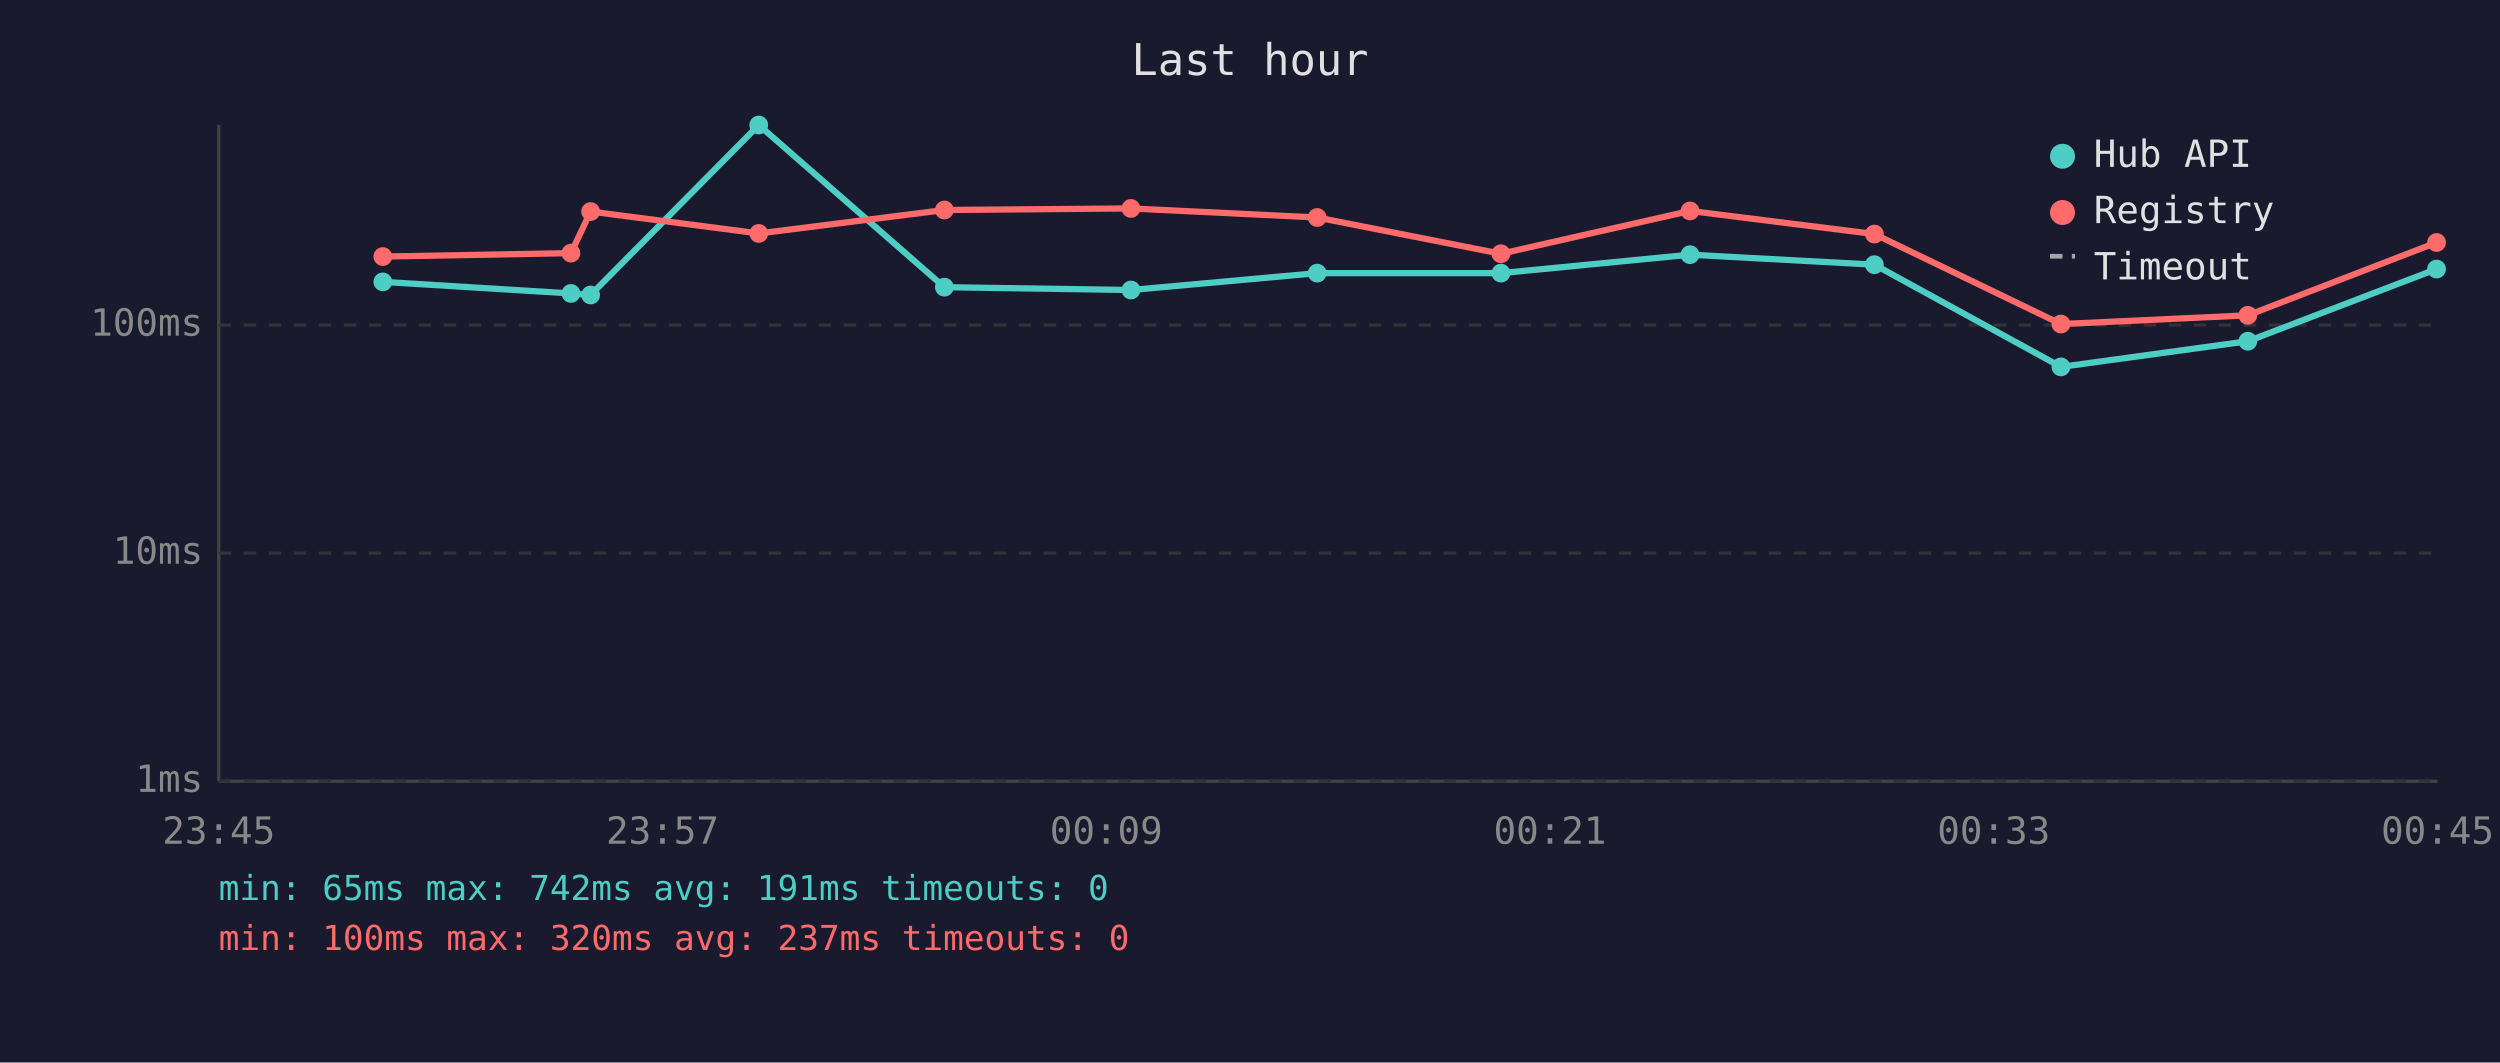
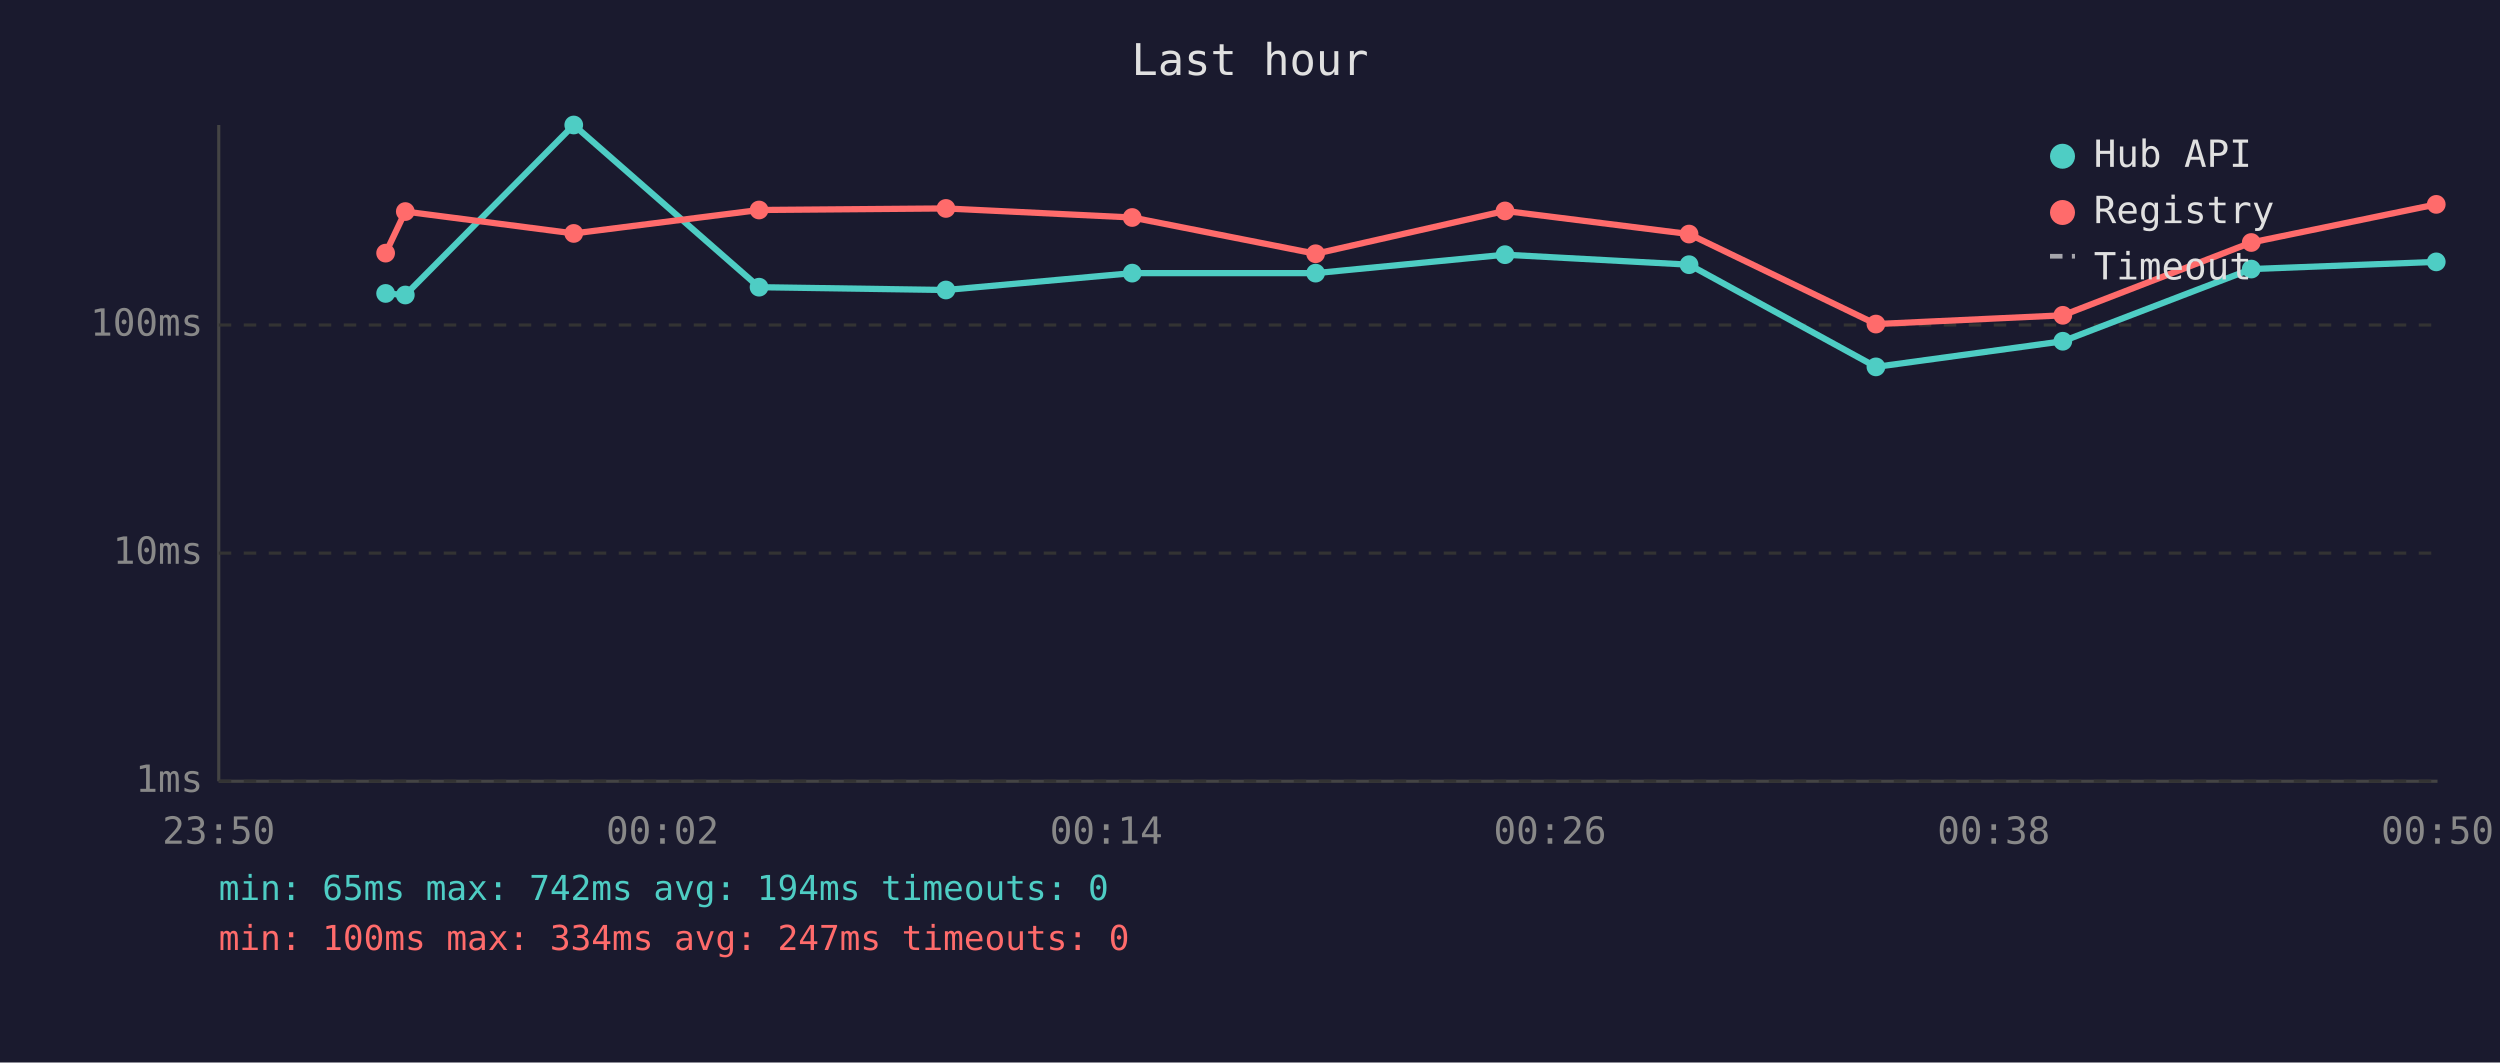
<svg xmlns="http://www.w3.org/2000/svg" viewBox="0 0 800 340" font-family="monospace" font-size="12">
  <rect width="800" height="340" fill="#1a1a2e" />
  <text x="400" y="24" fill="#e0e0e0" font-size="14" text-anchor="middle">Last hour</text>
  <line x1="70" y1="40" x2="70" y2="250" stroke="#444" stroke-width="1" />
  <line x1="70" y1="250" x2="780" y2="250" stroke="#444" stroke-width="1" />
  <line x1="70" y1="250" x2="780" y2="250" stroke="#333" stroke-width="1" stroke-dasharray="4" />
  <text x="65" y="250" fill="#888" text-anchor="end" dominant-baseline="middle">1ms</text>
  <line x1="70" y1="177" x2="780" y2="177" stroke="#333" stroke-width="1" stroke-dasharray="4" />
  <text x="65" y="177" fill="#888" text-anchor="end" dominant-baseline="middle">10ms</text>
  <line x1="70" y1="104" x2="780" y2="104" stroke="#333" stroke-width="1" stroke-dasharray="4" />
  <text x="65" y="104" fill="#888" text-anchor="end" dominant-baseline="middle">100ms</text>
-   <text x="70" y="270" fill="#888" text-anchor="middle">23:45</text>
-   <text x="212" y="270" fill="#888" text-anchor="middle">23:57</text>
-   <text x="354" y="270" fill="#888" text-anchor="middle">00:09</text>
-   <text x="496" y="270" fill="#888" text-anchor="middle">00:21</text>
-   <text x="638" y="270" fill="#888" text-anchor="middle">00:33</text>
-   <text x="780" y="270" fill="#888" text-anchor="middle">00:45</text>
-   <polyline points="122.5,90.2 182.7,93.9 189.0,94.4 242.8,40.0 302.2,91.9 361.9,92.8 421.5,87.4 480.3,87.4 540.8,81.5 599.8,84.7 659.5,117.4 719.3,109.2 779.7,86.1" fill="none" stroke="#4ecdc4" stroke-width="2" opacity="1" />
-   <circle cx="122.5" cy="90.2" r="3" fill="#4ecdc4" />
-   <circle cx="182.7" cy="93.9" r="3" fill="#4ecdc4" />
-   <circle cx="189.0" cy="94.4" r="3" fill="#4ecdc4" />
-   <circle cx="242.8" cy="40.0" r="3" fill="#4ecdc4" />
-   <circle cx="302.2" cy="91.9" r="3" fill="#4ecdc4" />
-   <circle cx="361.9" cy="92.8" r="3" fill="#4ecdc4" />
-   <circle cx="421.5" cy="87.4" r="3" fill="#4ecdc4" />
-   <circle cx="480.3" cy="87.4" r="3" fill="#4ecdc4" />
-   <circle cx="540.8" cy="81.5" r="3" fill="#4ecdc4" />
-   <circle cx="599.8" cy="84.7" r="3" fill="#4ecdc4" />
-   <circle cx="659.5" cy="117.4" r="3" fill="#4ecdc4" />
-   <circle cx="719.3" cy="109.2" r="3" fill="#4ecdc4" />
-   <circle cx="779.7" cy="86.1" r="3" fill="#4ecdc4" />
-   <polyline points="122.5,82.1 182.7,81.0 189.0,67.7 242.8,74.7 302.2,67.2 361.9,66.7 421.5,69.6 480.3,81.2 540.8,67.5 599.8,74.9 659.5,103.7 719.3,100.9 779.7,77.6" fill="none" stroke="#ff6b6b" stroke-width="2" opacity="1" />
-   <circle cx="122.5" cy="82.1" r="3" fill="#ff6b6b" />
-   <circle cx="182.7" cy="81.0" r="3" fill="#ff6b6b" />
-   <circle cx="189.0" cy="67.7" r="3" fill="#ff6b6b" />
-   <circle cx="242.8" cy="74.7" r="3" fill="#ff6b6b" />
-   <circle cx="302.2" cy="67.2" r="3" fill="#ff6b6b" />
-   <circle cx="361.9" cy="66.7" r="3" fill="#ff6b6b" />
-   <circle cx="421.5" cy="69.6" r="3" fill="#ff6b6b" />
-   <circle cx="480.3" cy="81.2" r="3" fill="#ff6b6b" />
-   <circle cx="540.8" cy="67.5" r="3" fill="#ff6b6b" />
-   <circle cx="599.8" cy="74.9" r="3" fill="#ff6b6b" />
-   <circle cx="659.5" cy="103.7" r="3" fill="#ff6b6b" />
-   <circle cx="719.3" cy="100.9" r="3" fill="#ff6b6b" />
-   <circle cx="779.7" cy="77.6" r="3" fill="#ff6b6b" />
+   <text x="70" y="270" fill="#888" text-anchor="middle">23:50</text>
+   <text x="212" y="270" fill="#888" text-anchor="middle">00:02</text>
+   <text x="354" y="270" fill="#888" text-anchor="middle">00:14</text>
+   <text x="496" y="270" fill="#888" text-anchor="middle">00:26</text>
+   <text x="638" y="270" fill="#888" text-anchor="middle">00:38</text>
+   <text x="780" y="270" fill="#888" text-anchor="middle">00:50</text>
+   <polyline points="123.4,93.9 129.7,94.4 183.6,40.0 242.9,91.9 302.7,92.8 362.3,87.4 421.0,87.4 481.6,81.5 540.5,84.7 600.3,117.4 660.1,109.2 720.4,86.1 779.6,83.8" fill="none" stroke="#4ecdc4" stroke-width="2" opacity="1" />
+   <circle cx="123.4" cy="93.9" r="3" fill="#4ecdc4" />
+   <circle cx="129.7" cy="94.4" r="3" fill="#4ecdc4" />
+   <circle cx="183.6" cy="40.0" r="3" fill="#4ecdc4" />
+   <circle cx="242.9" cy="91.9" r="3" fill="#4ecdc4" />
+   <circle cx="302.7" cy="92.8" r="3" fill="#4ecdc4" />
+   <circle cx="362.3" cy="87.4" r="3" fill="#4ecdc4" />
+   <circle cx="421.0" cy="87.4" r="3" fill="#4ecdc4" />
+   <circle cx="481.6" cy="81.5" r="3" fill="#4ecdc4" />
+   <circle cx="540.5" cy="84.7" r="3" fill="#4ecdc4" />
+   <circle cx="600.3" cy="117.4" r="3" fill="#4ecdc4" />
+   <circle cx="660.1" cy="109.2" r="3" fill="#4ecdc4" />
+   <circle cx="720.4" cy="86.1" r="3" fill="#4ecdc4" />
+   <circle cx="779.6" cy="83.8" r="3" fill="#4ecdc4" />
+   <polyline points="123.4,81.0 129.7,67.7 183.6,74.7 242.9,67.2 302.7,66.7 362.3,69.6 421.0,81.2 481.6,67.5 540.5,74.9 600.3,103.7 660.1,100.9 720.4,77.6 779.6,65.4" fill="none" stroke="#ff6b6b" stroke-width="2" opacity="1" />
+   <circle cx="123.4" cy="81.0" r="3" fill="#ff6b6b" />
+   <circle cx="129.7" cy="67.7" r="3" fill="#ff6b6b" />
+   <circle cx="183.6" cy="74.7" r="3" fill="#ff6b6b" />
+   <circle cx="242.9" cy="67.2" r="3" fill="#ff6b6b" />
+   <circle cx="302.7" cy="66.7" r="3" fill="#ff6b6b" />
+   <circle cx="362.3" cy="69.6" r="3" fill="#ff6b6b" />
+   <circle cx="421.0" cy="81.2" r="3" fill="#ff6b6b" />
+   <circle cx="481.6" cy="67.5" r="3" fill="#ff6b6b" />
+   <circle cx="540.5" cy="74.9" r="3" fill="#ff6b6b" />
+   <circle cx="600.3" cy="103.7" r="3" fill="#ff6b6b" />
+   <circle cx="660.1" cy="100.9" r="3" fill="#ff6b6b" />
+   <circle cx="720.4" cy="77.6" r="3" fill="#ff6b6b" />
+   <circle cx="779.6" cy="65.4" r="3" fill="#ff6b6b" />
  <circle cx="660" cy="50" r="4" fill="#4ecdc4" />
  <text x="670" y="50" fill="#e0e0e0" dominant-baseline="middle">Hub API</text>
  <circle cx="660" cy="68" r="4" fill="#ff6b6b" />
  <text x="670" y="68" fill="#e0e0e0" dominant-baseline="middle">Registry</text>
  <line x1="656" y1="82" x2="664" y2="82" stroke="#e0e0e0" stroke-width="1.5" stroke-dasharray="4,3" opacity="0.7" />
  <text x="670" y="86" fill="#e0e0e0" dominant-baseline="middle">Timeout</text>
-   <text x="70" y="288" fill="#4ecdc4" font-size="11">min: 65ms  max: 742ms  avg: 191ms  timeouts: 0</text>
-   <text x="70" y="304" fill="#ff6b6b" font-size="11">min: 100ms  max: 320ms  avg: 237ms  timeouts: 0</text>
+   <text x="70" y="288" fill="#4ecdc4" font-size="11">min: 65ms  max: 742ms  avg: 194ms  timeouts: 0</text>
+   <text x="70" y="304" fill="#ff6b6b" font-size="11">min: 100ms  max: 334ms  avg: 247ms  timeouts: 0</text>
</svg>
